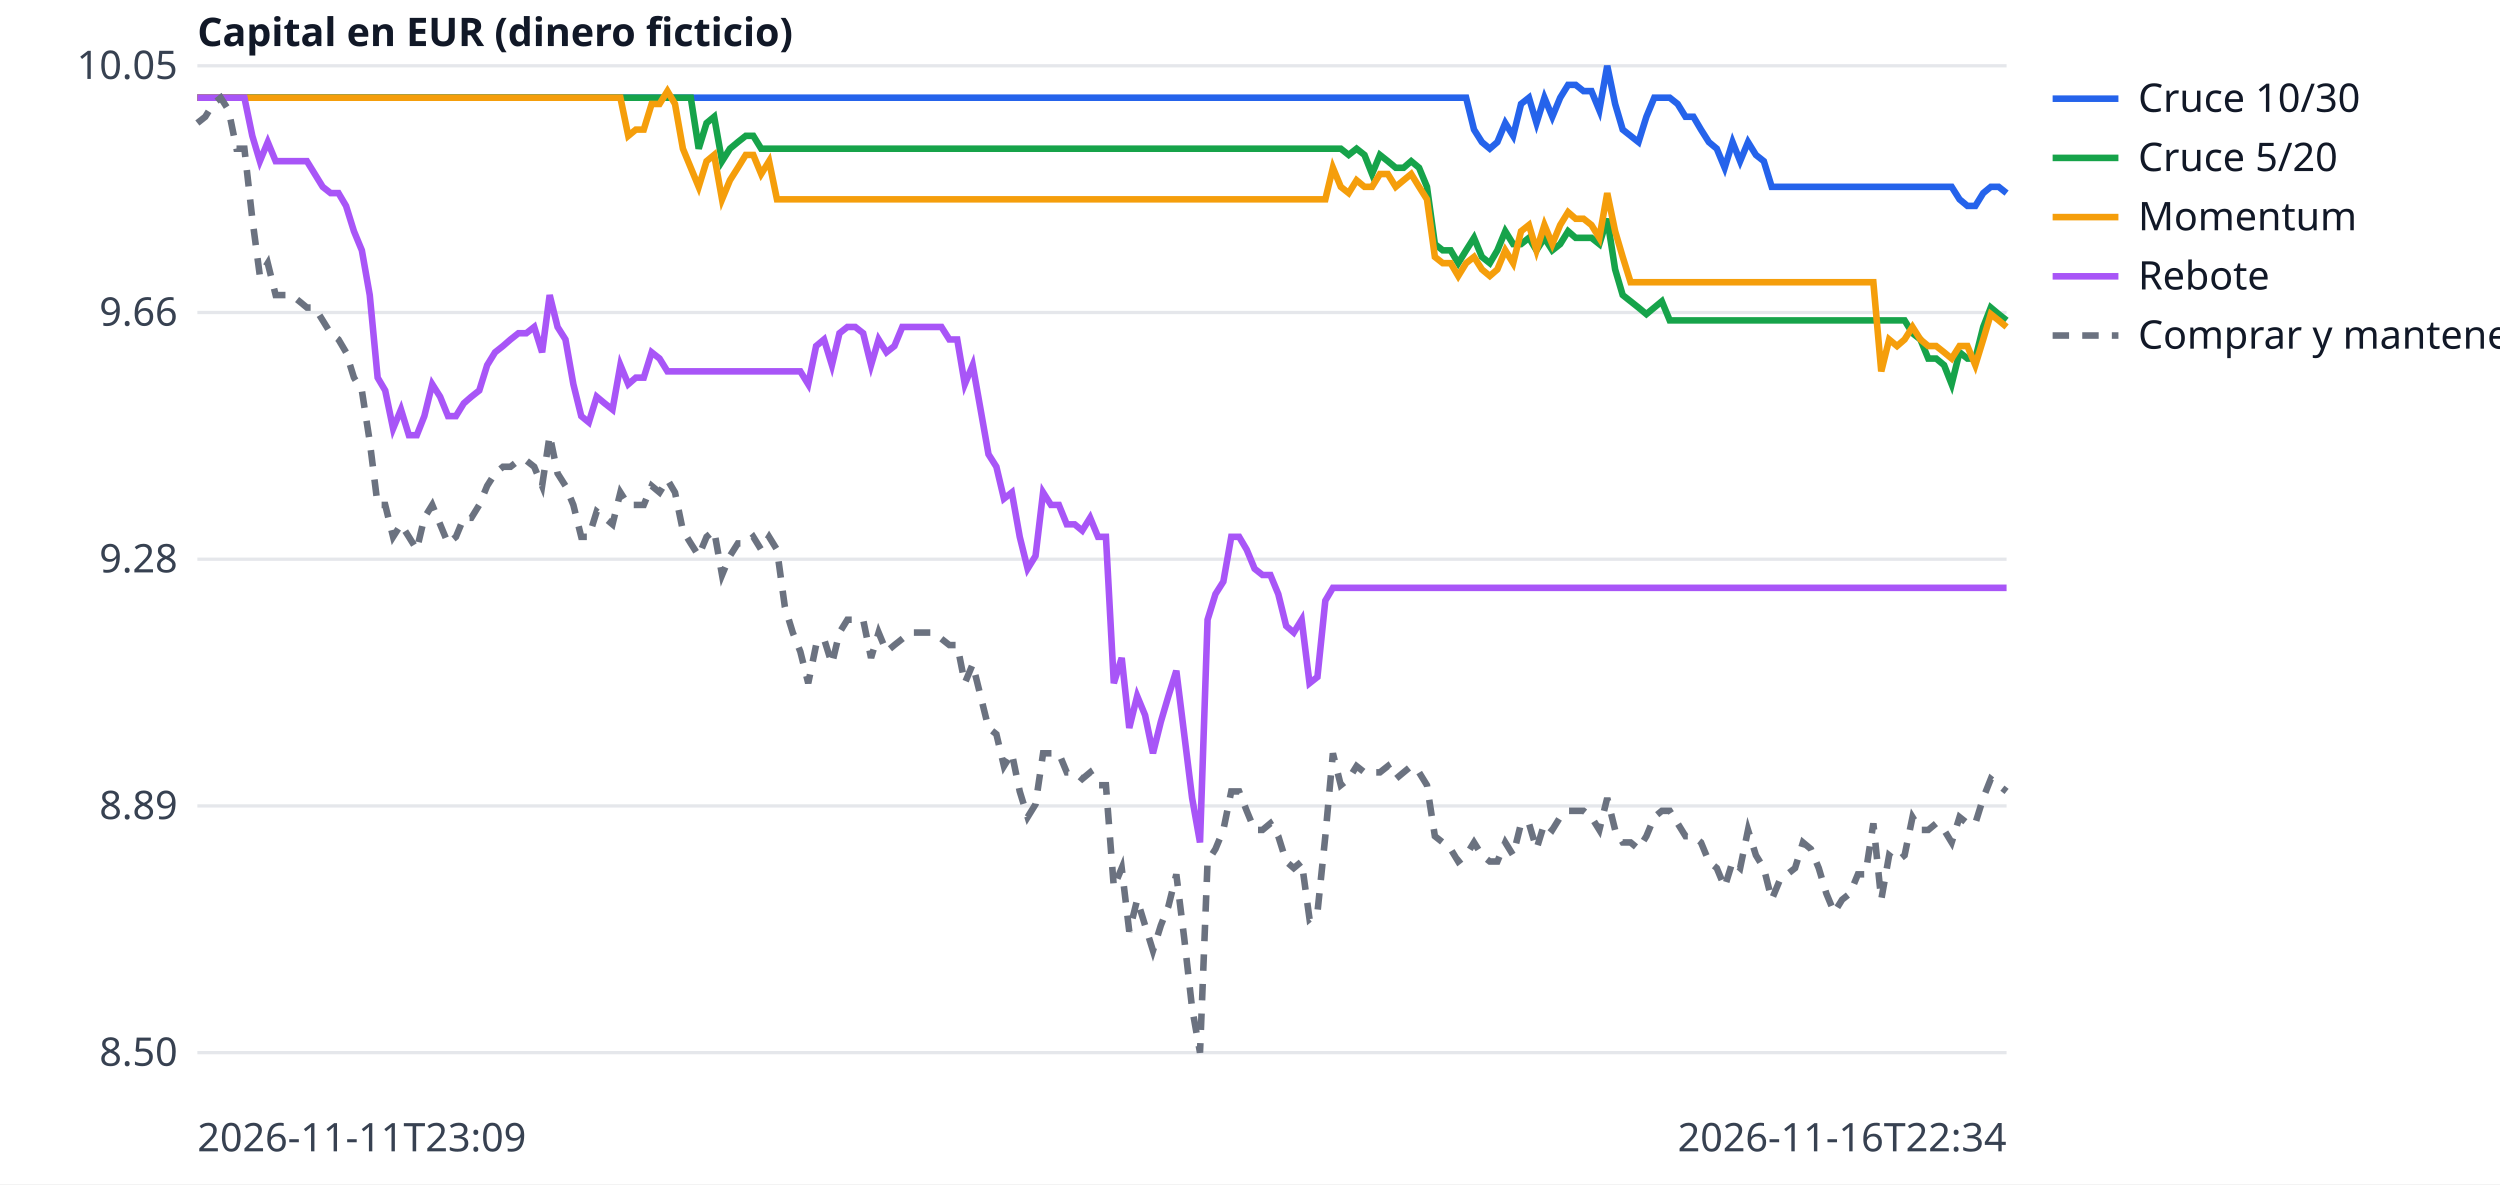
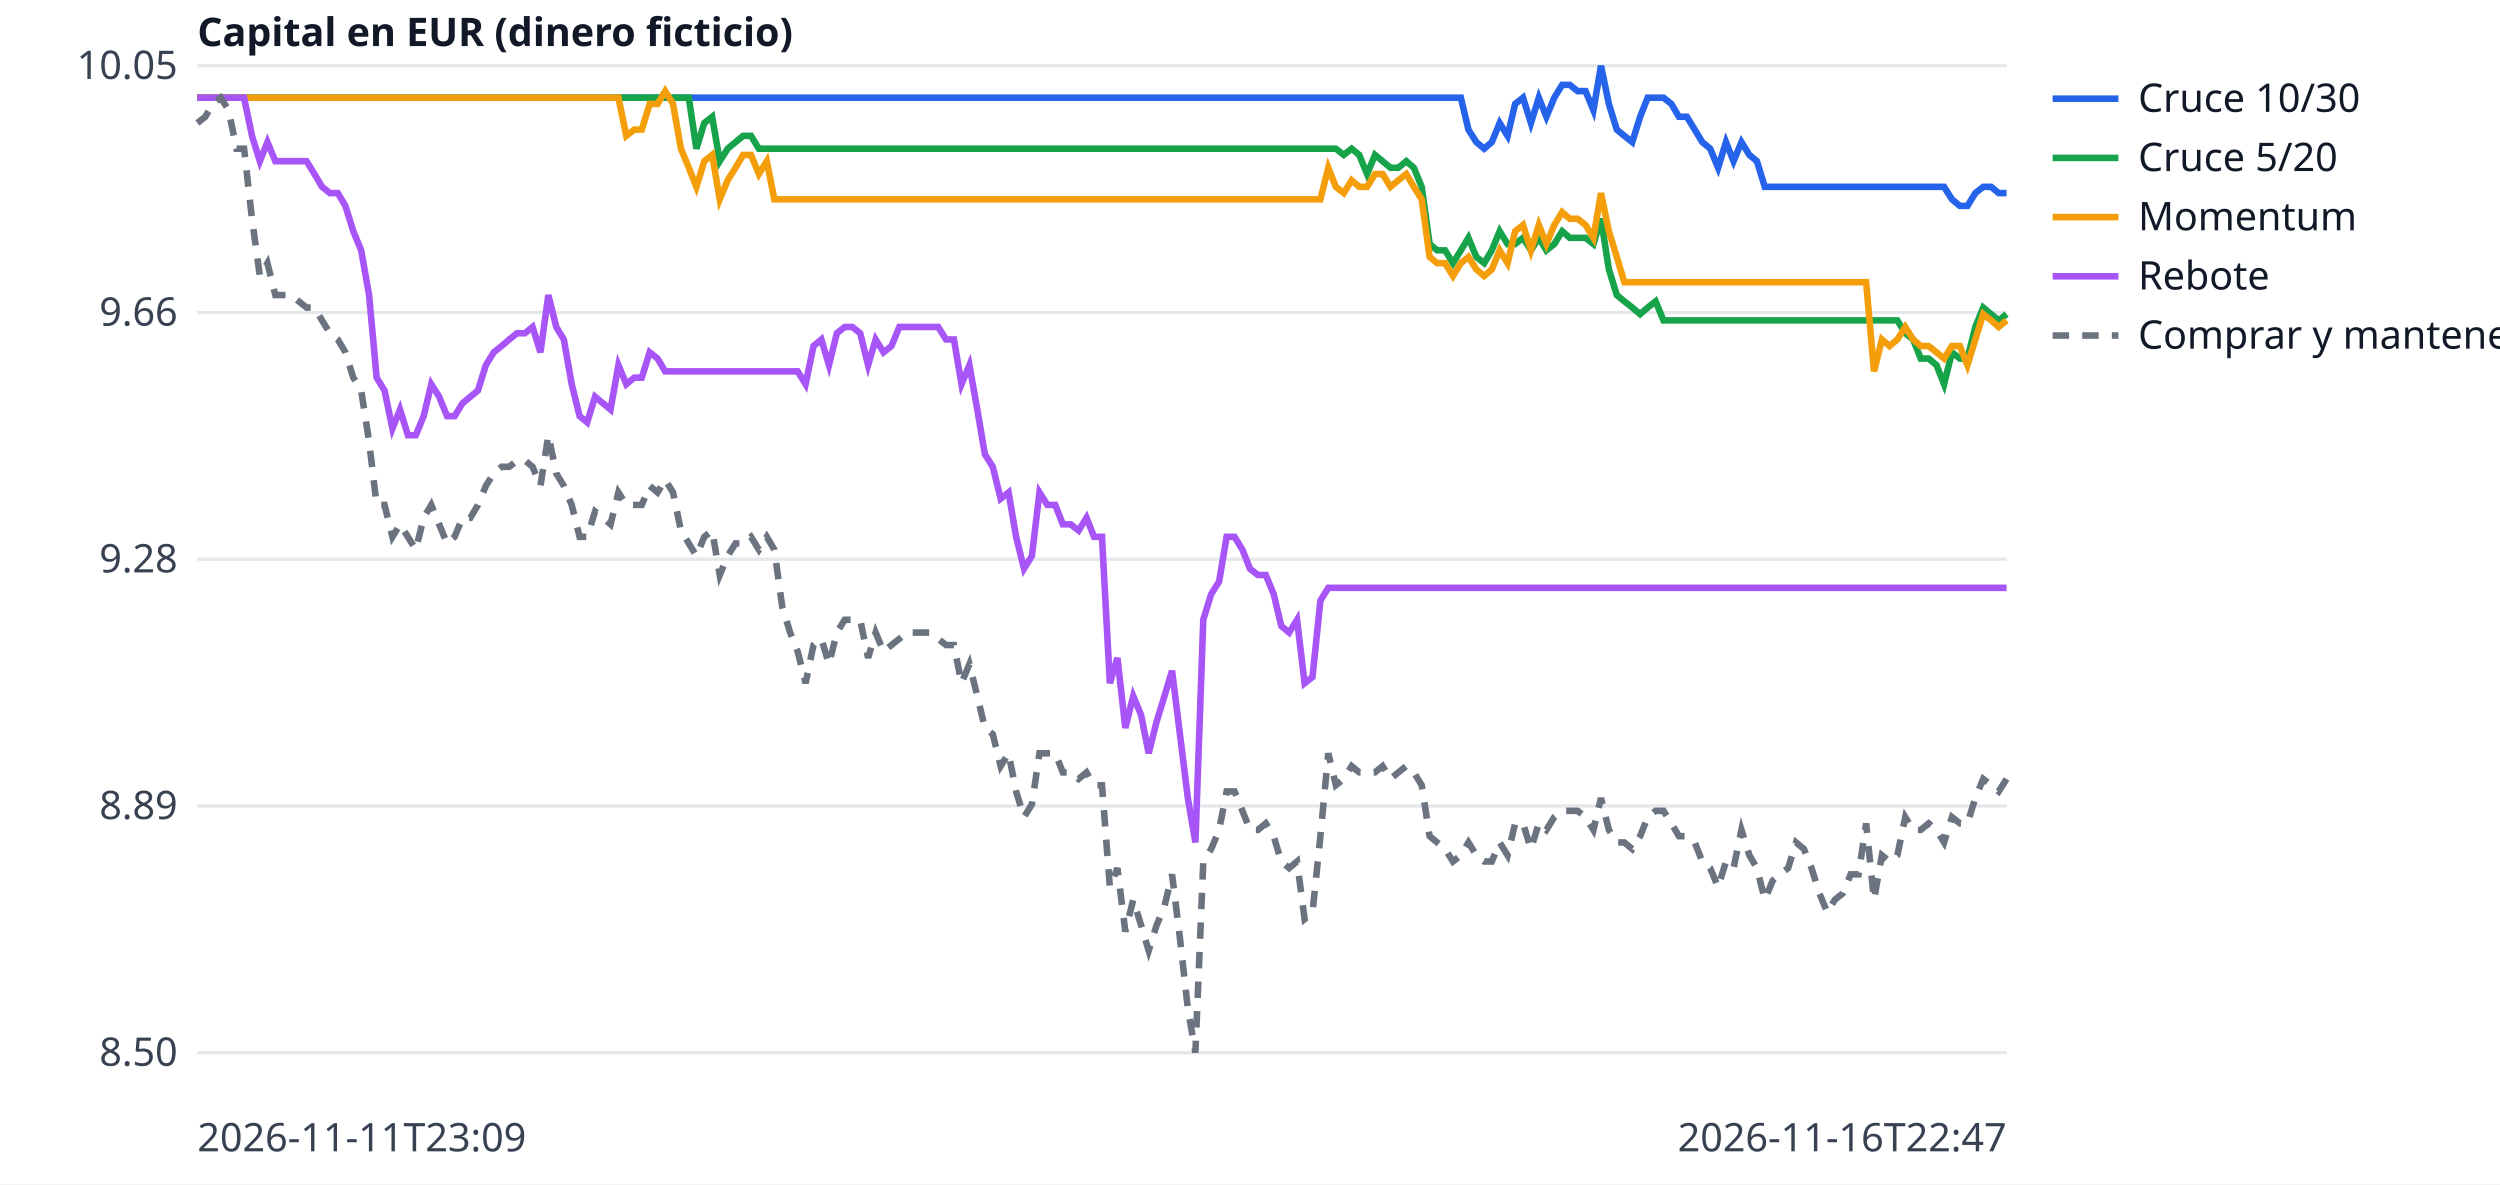
<svg xmlns="http://www.w3.org/2000/svg" width="760" height="360" viewBox="0 0 760 360" font-family="sans-serif" font-size="12">
  <rect width="760" height="360" fill="white" />
  <line x1="60" x2="610" y1="320.0" y2="320.0" stroke="#e5e7eb" />
  <text x="54" y="324.0" text-anchor="end" fill="#374151">8.50</text>
  <line x1="60" x2="610" y1="245.0" y2="245.0" stroke="#e5e7eb" />
  <text x="54" y="249.0" text-anchor="end" fill="#374151">8.89</text>
  <line x1="60" x2="610" y1="170.0" y2="170.0" stroke="#e5e7eb" />
  <text x="54" y="174.0" text-anchor="end" fill="#374151">9.28</text>
  <line x1="60" x2="610" y1="95.0" y2="95.0" stroke="#e5e7eb" />
  <text x="54" y="99.0" text-anchor="end" fill="#374151">9.66</text>
  <line x1="60" x2="610" y1="20.0" y2="20.0" stroke="#e5e7eb" />
  <text x="54" y="24.0" text-anchor="end" fill="#374151">10.05</text>
  <text x="60" y="350" fill="#374151">2026-11-11T23:09</text>
-   <text x="610" y="350" text-anchor="end" fill="#374151">2026-11-16T22:34</text>
+   <text x="610" y="350" text-anchor="end" fill="#374151">2026-11-16T22:47</text>
  <text x="60" y="14" fill="#111827" font-weight="bold">Capital en EUR (dinero ficticio)</text>
-   <polyline points="60.0,29.7 62.4,29.7 64.8,29.7 67.1,29.7 69.5,29.7 71.9,29.7 74.3,29.7 76.7,29.7 79.0,29.7 81.4,29.7 83.8,29.7 86.2,29.7 88.6,29.7 91.0,29.7 93.3,29.7 95.7,29.7 98.1,29.7 100.5,29.7 102.9,29.7 105.2,29.7 107.6,29.7 110.0,29.7 112.4,29.7 114.8,29.7 117.1,29.7 119.5,29.7 121.9,29.7 124.3,29.7 126.7,29.7 129.0,29.7 131.4,29.7 133.8,29.7 136.2,29.7 138.6,29.7 141.0,29.7 143.3,29.7 145.7,29.7 148.1,29.7 150.5,29.7 152.9,29.7 155.2,29.7 157.6,29.7 160.0,29.7 162.4,29.7 164.8,29.7 167.1,29.7 169.5,29.7 171.9,29.7 174.3,29.7 176.7,29.7 179.0,29.7 181.4,29.7 183.8,29.7 186.2,29.7 188.6,29.7 191.0,29.7 193.3,29.7 195.7,29.7 198.1,29.7 200.5,29.7 202.9,29.7 205.2,29.7 207.6,29.7 210.0,29.7 212.4,29.7 214.8,29.7 217.1,29.7 219.5,29.7 221.9,29.7 224.3,29.7 226.7,29.7 229.0,29.7 231.4,29.7 233.8,29.7 236.2,29.7 238.6,29.7 241.0,29.7 243.3,29.7 245.7,29.7 248.1,29.7 250.5,29.7 252.9,29.7 255.2,29.7 257.6,29.7 260.0,29.7 262.4,29.7 264.8,29.7 267.1,29.7 269.5,29.7 271.9,29.7 274.3,29.7 276.7,29.7 279.0,29.7 281.4,29.7 283.8,29.7 286.2,29.7 288.6,29.7 291.0,29.7 293.3,29.7 295.7,29.7 298.1,29.7 300.5,29.7 302.9,29.7 305.2,29.7 307.6,29.7 310.0,29.7 312.4,29.7 314.8,29.7 317.1,29.7 319.5,29.7 321.9,29.7 324.3,29.7 326.7,29.7 329.0,29.7 331.4,29.7 333.8,29.7 336.2,29.7 338.6,29.7 341.0,29.7 343.3,29.7 345.7,29.7 348.1,29.7 350.5,29.7 352.9,29.7 355.2,29.7 357.6,29.7 360.0,29.7 362.4,29.7 364.8,29.7 367.1,29.7 369.5,29.7 371.9,29.7 374.3,29.7 376.7,29.7 379.0,29.7 381.4,29.7 383.8,29.7 386.2,29.7 388.6,29.7 391.0,29.7 393.3,29.7 395.7,29.7 398.1,29.7 400.5,29.7 402.9,29.7 405.2,29.7 407.6,29.7 410.0,29.7 412.4,29.7 414.8,29.7 417.1,29.7 419.5,29.7 421.9,29.7 424.3,29.7 426.7,29.7 429.0,29.7 431.4,29.7 433.8,29.7 436.2,29.7 438.6,29.7 441.0,29.7 443.3,29.7 445.7,29.7 448.1,39.4 450.5,43.2 452.9,45.2 455.2,43.2 457.6,37.4 460.0,41.3 462.4,31.6 464.8,29.7 467.1,37.4 469.5,29.7 471.9,35.5 474.3,29.7 476.7,25.8 479.0,25.8 481.4,27.7 483.8,27.7 486.2,33.5 488.6,20.0 491.0,31.6 493.3,39.4 495.7,41.3 498.1,43.2 500.5,35.5 502.9,29.7 505.2,29.7 507.6,29.7 510.0,31.6 512.4,35.5 514.8,35.5 517.1,39.4 519.5,43.2 521.9,45.2 524.3,51.0 526.7,43.2 529.0,49.0 531.4,43.2 533.8,47.1 536.2,49.0 538.6,56.8 541.0,56.8 543.3,56.8 545.7,56.8 548.1,56.8 550.5,56.8 552.9,56.8 555.2,56.8 557.6,56.8 560.0,56.8 562.4,56.8 564.8,56.8 567.1,56.8 569.5,56.8 571.9,56.8 574.3,56.8 576.7,56.8 579.0,56.8 581.4,56.8 583.8,56.8 586.2,56.8 588.6,56.8 591.0,56.8 593.3,56.8 595.7,60.6 598.1,62.6 600.5,62.6 602.9,58.7 605.2,56.8 607.6,56.8 610.0,58.7" fill="none" stroke="#2563eb" stroke-width="2" />
+   <polyline points="60.0,29.7 62.4,29.7 64.7,29.7 67.1,29.7 69.5,29.7 71.9,29.7 74.2,29.7 76.6,29.7 79.0,29.7 81.3,29.7 83.7,29.7 86.1,29.7 88.4,29.7 90.8,29.7 93.2,29.7 95.6,29.7 97.9,29.7 100.3,29.7 102.7,29.7 105.0,29.7 107.4,29.7 109.8,29.7 112.2,29.7 114.5,29.7 116.9,29.7 119.3,29.7 121.6,29.7 124.0,29.7 126.4,29.7 128.8,29.7 131.1,29.7 133.5,29.7 135.9,29.7 138.2,29.7 140.6,29.7 143.0,29.7 145.3,29.7 147.7,29.7 150.1,29.7 152.5,29.7 154.8,29.7 157.2,29.7 159.6,29.7 161.9,29.7 164.3,29.7 166.7,29.7 169.1,29.7 171.4,29.7 173.8,29.7 176.2,29.7 178.5,29.7 180.9,29.7 183.3,29.7 185.6,29.7 188.0,29.7 190.4,29.7 192.8,29.7 195.1,29.7 197.5,29.7 199.9,29.7 202.2,29.7 204.6,29.7 207.0,29.7 209.4,29.7 211.7,29.7 214.1,29.7 216.5,29.7 218.8,29.7 221.2,29.7 223.6,29.7 225.9,29.7 228.3,29.7 230.7,29.7 233.1,29.7 235.4,29.7 237.8,29.7 240.2,29.7 242.5,29.7 244.9,29.7 247.3,29.7 249.7,29.7 252.0,29.7 254.4,29.7 256.8,29.7 259.1,29.7 261.5,29.7 263.9,29.7 266.2,29.7 268.6,29.7 271.0,29.7 273.4,29.7 275.7,29.7 278.1,29.7 280.5,29.7 282.8,29.7 285.2,29.7 287.6,29.7 290.0,29.7 292.3,29.7 294.7,29.7 297.1,29.7 299.4,29.7 301.8,29.7 304.2,29.7 306.6,29.7 308.9,29.7 311.3,29.7 313.7,29.7 316.0,29.7 318.4,29.7 320.8,29.7 323.1,29.7 325.5,29.7 327.9,29.7 330.3,29.7 332.6,29.7 335.0,29.7 337.4,29.7 339.7,29.7 342.1,29.7 344.5,29.7 346.9,29.7 349.2,29.7 351.6,29.7 354.0,29.7 356.3,29.7 358.7,29.7 361.1,29.7 363.4,29.7 365.8,29.7 368.2,29.7 370.6,29.7 372.9,29.7 375.3,29.7 377.7,29.7 380.0,29.7 382.4,29.7 384.8,29.7 387.2,29.7 389.5,29.7 391.9,29.7 394.3,29.7 396.6,29.7 399.0,29.7 401.4,29.7 403.8,29.7 406.1,29.7 408.5,29.7 410.9,29.7 413.2,29.7 415.6,29.7 418.0,29.7 420.3,29.7 422.7,29.7 425.1,29.7 427.5,29.7 429.8,29.7 432.2,29.7 434.6,29.7 436.9,29.7 439.3,29.7 441.7,29.7 444.1,29.7 446.4,39.4 448.8,43.2 451.2,45.2 453.5,43.2 455.9,37.4 458.3,41.3 460.6,31.6 463.0,29.7 465.4,37.4 467.8,29.7 470.1,35.5 472.5,29.7 474.9,25.8 477.2,25.8 479.6,27.7 482.0,27.7 484.4,33.5 486.7,20.0 489.1,31.6 491.5,39.4 493.8,41.3 496.2,43.2 498.6,35.5 500.9,29.7 503.3,29.7 505.7,29.7 508.1,31.6 510.4,35.5 512.8,35.5 515.2,39.4 517.5,43.2 519.9,45.2 522.3,51.0 524.7,43.2 527.0,49.0 529.4,43.2 531.8,47.1 534.1,49.0 536.5,56.8 538.9,56.8 541.2,56.8 543.6,56.8 546.0,56.8 548.4,56.8 550.7,56.8 553.1,56.8 555.5,56.8 557.8,56.8 560.2,56.8 562.6,56.8 565.0,56.8 567.3,56.8 569.7,56.8 572.1,56.8 574.4,56.8 576.8,56.8 579.2,56.8 581.6,56.8 583.9,56.8 586.3,56.8 588.7,56.8 591.0,56.8 593.4,60.6 595.8,62.6 598.1,62.6 600.5,58.7 602.9,56.8 605.3,56.8 607.6,58.7 610.0,58.7" fill="none" stroke="#2563eb" stroke-width="2" />
  <line x1="624" x2="644" y1="30" y2="30" stroke="#2563eb" stroke-width="2" />
  <text x="650" y="34" fill="#111827">Cruce 10/30</text>
-   <polyline points="60.0,29.7 62.4,29.7 64.8,29.7 67.1,29.7 69.5,29.7 71.9,29.7 74.3,29.7 76.7,29.7 79.0,29.7 81.4,29.7 83.8,29.7 86.2,29.7 88.6,29.7 91.0,29.7 93.3,29.7 95.7,29.7 98.1,29.7 100.5,29.7 102.9,29.7 105.2,29.7 107.6,29.7 110.0,29.7 112.4,29.7 114.8,29.7 117.1,29.7 119.5,29.7 121.9,29.7 124.3,29.7 126.7,29.7 129.0,29.7 131.4,29.7 133.8,29.7 136.2,29.7 138.6,29.7 141.0,29.7 143.3,29.7 145.7,29.7 148.1,29.7 150.5,29.7 152.9,29.7 155.2,29.7 157.6,29.7 160.0,29.7 162.4,29.7 164.8,29.7 167.1,29.7 169.5,29.7 171.9,29.7 174.3,29.7 176.7,29.7 179.0,29.7 181.4,29.7 183.8,29.7 186.2,29.7 188.6,29.7 191.0,29.7 193.3,29.7 195.7,29.7 198.1,29.7 200.5,29.7 202.9,29.7 205.2,29.7 207.6,29.7 210.0,29.7 212.4,45.2 214.8,37.4 217.1,35.5 219.5,49.0 221.9,45.2 224.3,43.2 226.7,41.3 229.0,41.3 231.4,45.2 233.8,45.2 236.2,45.2 238.6,45.2 241.0,45.2 243.3,45.2 245.7,45.2 248.1,45.2 250.5,45.2 252.9,45.2 255.2,45.2 257.6,45.2 260.0,45.2 262.4,45.2 264.8,45.2 267.1,45.2 269.5,45.2 271.9,45.2 274.3,45.2 276.7,45.2 279.0,45.2 281.4,45.2 283.8,45.2 286.2,45.2 288.6,45.2 291.0,45.2 293.3,45.2 295.7,45.2 298.1,45.2 300.5,45.2 302.9,45.2 305.2,45.2 307.6,45.2 310.0,45.2 312.4,45.2 314.8,45.2 317.1,45.2 319.5,45.2 321.9,45.2 324.3,45.2 326.7,45.2 329.0,45.2 331.4,45.2 333.8,45.2 336.2,45.2 338.6,45.2 341.0,45.2 343.3,45.2 345.7,45.2 348.1,45.2 350.5,45.2 352.9,45.2 355.2,45.2 357.6,45.2 360.0,45.2 362.4,45.2 364.8,45.2 367.1,45.2 369.5,45.2 371.9,45.2 374.3,45.2 376.7,45.2 379.0,45.2 381.4,45.2 383.8,45.2 386.2,45.2 388.6,45.2 391.0,45.2 393.3,45.2 395.7,45.2 398.1,45.2 400.5,45.2 402.9,45.2 405.2,45.2 407.6,45.2 410.0,47.1 412.4,45.2 414.8,47.1 417.1,52.9 419.5,47.1 421.9,49.0 424.3,51.0 426.7,51.0 429.0,49.0 431.4,51.0 433.8,56.8 436.2,74.2 438.6,76.1 441.0,76.1 443.3,80.0 445.7,76.1 448.1,72.3 450.5,78.1 452.9,80.0 455.2,76.1 457.6,70.3 460.0,74.2 462.4,74.2 464.8,72.3 467.1,76.1 469.5,72.3 471.9,76.1 474.3,74.2 476.7,70.3 479.0,72.3 481.4,72.3 483.8,72.3 486.2,74.2 488.6,66.5 491.0,81.9 493.3,89.7 495.7,91.6 498.1,93.5 500.5,95.5 502.9,93.5 505.2,91.6 507.6,97.4 510.0,97.4 512.4,97.4 514.8,97.4 517.1,97.4 519.5,97.4 521.9,97.4 524.3,97.4 526.7,97.4 529.0,97.4 531.4,97.4 533.8,97.4 536.2,97.4 538.6,97.4 541.0,97.4 543.3,97.4 545.7,97.4 548.1,97.4 550.5,97.4 552.9,97.4 555.2,97.4 557.6,97.4 560.0,97.4 562.4,97.4 564.8,97.4 567.1,97.4 569.5,97.4 571.9,97.4 574.3,97.4 576.7,97.4 579.0,97.4 581.4,101.3 583.8,103.2 586.2,109.0 588.6,109.0 591.0,111.0 593.3,116.8 595.7,107.1 598.1,109.0 600.5,109.0 602.9,99.4 605.2,93.5 607.6,95.5 610.0,97.4" fill="none" stroke="#16a34a" stroke-width="2" />
+   <polyline points="60.0,29.7 62.4,29.7 64.7,29.7 67.1,29.7 69.5,29.7 71.9,29.7 74.2,29.7 76.6,29.7 79.0,29.7 81.3,29.7 83.7,29.7 86.1,29.7 88.4,29.7 90.8,29.7 93.2,29.7 95.6,29.7 97.9,29.7 100.3,29.7 102.7,29.7 105.0,29.7 107.4,29.7 109.8,29.7 112.2,29.7 114.5,29.7 116.9,29.7 119.3,29.7 121.6,29.7 124.0,29.7 126.4,29.7 128.8,29.7 131.1,29.7 133.5,29.7 135.9,29.7 138.2,29.7 140.6,29.7 143.0,29.7 145.3,29.7 147.7,29.7 150.1,29.7 152.5,29.7 154.8,29.7 157.2,29.7 159.6,29.7 161.9,29.7 164.3,29.7 166.7,29.7 169.1,29.7 171.4,29.7 173.8,29.7 176.2,29.7 178.5,29.7 180.9,29.7 183.3,29.7 185.6,29.7 188.0,29.7 190.4,29.7 192.8,29.7 195.1,29.7 197.5,29.7 199.9,29.7 202.2,29.7 204.6,29.7 207.0,29.7 209.4,29.7 211.7,45.2 214.1,37.4 216.5,35.5 218.8,49.0 221.2,45.2 223.6,43.2 225.9,41.3 228.3,41.3 230.7,45.2 233.1,45.2 235.4,45.2 237.8,45.2 240.2,45.2 242.5,45.2 244.9,45.2 247.3,45.2 249.7,45.2 252.0,45.2 254.4,45.2 256.8,45.2 259.1,45.2 261.5,45.2 263.9,45.2 266.2,45.2 268.6,45.2 271.0,45.2 273.4,45.2 275.7,45.2 278.1,45.2 280.5,45.2 282.8,45.2 285.2,45.2 287.6,45.2 290.0,45.2 292.3,45.2 294.7,45.2 297.1,45.2 299.4,45.2 301.8,45.2 304.2,45.2 306.6,45.2 308.9,45.2 311.3,45.2 313.7,45.2 316.0,45.2 318.4,45.2 320.8,45.2 323.1,45.2 325.5,45.2 327.9,45.2 330.3,45.2 332.6,45.2 335.0,45.2 337.4,45.2 339.7,45.2 342.1,45.2 344.5,45.2 346.9,45.2 349.2,45.2 351.6,45.2 354.0,45.2 356.3,45.2 358.7,45.2 361.1,45.2 363.4,45.2 365.8,45.2 368.2,45.2 370.6,45.2 372.9,45.2 375.3,45.2 377.7,45.2 380.0,45.2 382.4,45.2 384.8,45.2 387.2,45.2 389.5,45.2 391.9,45.2 394.3,45.2 396.6,45.2 399.0,45.2 401.4,45.2 403.8,45.2 406.1,45.2 408.5,47.1 410.9,45.2 413.2,47.1 415.6,52.9 418.0,47.1 420.3,49.0 422.7,51.0 425.1,51.0 427.5,49.0 429.8,51.0 432.2,56.8 434.6,74.2 436.9,76.1 439.3,76.1 441.7,80.0 444.1,76.1 446.4,72.3 448.8,78.1 451.2,80.0 453.5,76.1 455.9,70.3 458.3,74.2 460.6,74.2 463.0,72.3 465.4,76.1 467.8,72.3 470.1,76.1 472.5,74.2 474.9,70.3 477.2,72.3 479.6,72.3 482.0,72.3 484.4,74.2 486.7,66.5 489.1,81.9 491.5,89.7 493.8,91.6 496.2,93.5 498.6,95.5 500.9,93.5 503.3,91.6 505.7,97.4 508.1,97.4 510.4,97.4 512.8,97.4 515.2,97.4 517.5,97.4 519.9,97.4 522.3,97.4 524.7,97.4 527.0,97.4 529.4,97.4 531.8,97.4 534.1,97.4 536.5,97.4 538.9,97.4 541.2,97.4 543.6,97.4 546.0,97.4 548.4,97.4 550.7,97.4 553.1,97.4 555.5,97.4 557.8,97.4 560.2,97.4 562.6,97.4 565.0,97.4 567.3,97.4 569.7,97.4 572.1,97.4 574.4,97.4 576.8,97.4 579.2,101.3 581.6,103.2 583.9,109.0 586.3,109.0 588.7,111.0 591.0,116.8 593.4,107.1 595.8,109.0 598.1,109.0 600.5,99.4 602.9,93.5 605.3,95.5 607.6,97.4 610.0,95.5" fill="none" stroke="#16a34a" stroke-width="2" />
  <line x1="624" x2="644" y1="48" y2="48" stroke="#16a34a" stroke-width="2" />
  <text x="650" y="52" fill="#111827">Cruce 5/20</text>
-   <polyline points="60.0,29.7 62.4,29.7 64.8,29.7 67.1,29.7 69.5,29.7 71.9,29.7 74.3,29.7 76.7,29.7 79.0,29.7 81.4,29.7 83.8,29.7 86.2,29.7 88.6,29.7 91.0,29.7 93.3,29.7 95.7,29.7 98.1,29.7 100.5,29.7 102.9,29.7 105.2,29.7 107.6,29.7 110.0,29.7 112.4,29.7 114.8,29.7 117.1,29.7 119.5,29.7 121.9,29.7 124.3,29.7 126.7,29.7 129.0,29.7 131.4,29.7 133.8,29.7 136.2,29.7 138.6,29.7 141.0,29.7 143.3,29.7 145.7,29.7 148.1,29.7 150.5,29.7 152.9,29.7 155.2,29.7 157.6,29.7 160.0,29.7 162.4,29.7 164.8,29.7 167.1,29.7 169.5,29.7 171.9,29.7 174.3,29.7 176.7,29.7 179.0,29.7 181.4,29.7 183.8,29.7 186.2,29.7 188.6,29.7 191.0,41.3 193.3,39.4 195.7,39.4 198.1,31.6 200.5,31.6 202.9,27.7 205.2,31.6 207.6,45.2 210.0,51.0 212.4,56.8 214.8,49.0 217.1,47.1 219.5,60.6 221.9,54.8 224.3,51.0 226.7,47.1 229.0,47.1 231.4,52.9 233.8,49.0 236.2,60.6 238.6,60.6 241.0,60.6 243.3,60.6 245.7,60.6 248.1,60.6 250.5,60.6 252.9,60.6 255.2,60.6 257.6,60.6 260.0,60.6 262.4,60.6 264.8,60.6 267.1,60.6 269.5,60.6 271.9,60.6 274.3,60.6 276.7,60.6 279.0,60.6 281.4,60.6 283.8,60.6 286.2,60.6 288.6,60.6 291.0,60.6 293.3,60.6 295.7,60.6 298.1,60.6 300.5,60.6 302.9,60.6 305.2,60.6 307.6,60.6 310.0,60.6 312.4,60.6 314.8,60.6 317.1,60.6 319.5,60.6 321.9,60.6 324.3,60.6 326.7,60.6 329.0,60.6 331.4,60.6 333.8,60.6 336.2,60.6 338.6,60.6 341.0,60.6 343.3,60.6 345.7,60.6 348.1,60.6 350.5,60.6 352.9,60.6 355.2,60.6 357.6,60.6 360.0,60.6 362.4,60.6 364.8,60.6 367.1,60.6 369.5,60.6 371.9,60.6 374.3,60.6 376.7,60.6 379.0,60.6 381.4,60.6 383.8,60.6 386.2,60.6 388.6,60.6 391.0,60.6 393.3,60.6 395.7,60.6 398.1,60.6 400.5,60.6 402.9,60.6 405.2,51.0 407.6,56.8 410.0,58.7 412.4,54.8 414.8,56.8 417.1,56.8 419.5,52.9 421.9,52.9 424.3,56.8 426.7,54.8 429.0,52.9 431.4,56.8 433.8,60.6 436.2,78.1 438.6,80.0 441.0,80.0 443.3,83.9 445.7,80.0 448.1,78.1 450.5,81.9 452.9,83.9 455.2,81.9 457.6,76.1 460.0,80.0 462.4,70.3 464.8,68.4 467.1,76.1 469.5,68.4 471.9,74.2 474.3,68.4 476.7,64.5 479.0,66.5 481.4,66.5 483.8,68.4 486.2,72.3 488.6,58.7 491.0,70.3 493.3,78.1 495.7,85.8 498.1,85.8 500.5,85.8 502.9,85.8 505.2,85.8 507.6,85.8 510.0,85.8 512.4,85.8 514.8,85.8 517.1,85.8 519.5,85.8 521.9,85.8 524.3,85.8 526.7,85.8 529.0,85.8 531.4,85.8 533.8,85.8 536.2,85.8 538.6,85.8 541.0,85.8 543.3,85.8 545.7,85.8 548.1,85.8 550.5,85.8 552.9,85.8 555.2,85.8 557.6,85.8 560.0,85.8 562.4,85.8 564.8,85.8 567.1,85.8 569.5,85.8 571.9,112.9 574.3,103.2 576.7,105.2 579.0,103.2 581.4,99.4 583.8,103.2 586.2,105.2 588.6,105.2 591.0,107.1 593.3,109.0 595.7,105.2 598.1,105.2 600.5,111.0 602.9,103.2 605.2,95.5 607.6,97.4 610.0,99.4" fill="none" stroke="#f59e0b" stroke-width="2" />
+   <polyline points="60.0,29.7 62.4,29.7 64.7,29.7 67.1,29.7 69.5,29.7 71.9,29.7 74.2,29.7 76.6,29.7 79.0,29.7 81.3,29.7 83.7,29.7 86.1,29.7 88.4,29.7 90.8,29.7 93.2,29.7 95.6,29.7 97.9,29.7 100.3,29.7 102.7,29.7 105.0,29.7 107.4,29.7 109.8,29.7 112.2,29.7 114.5,29.7 116.9,29.7 119.3,29.7 121.6,29.7 124.0,29.7 126.4,29.7 128.8,29.7 131.1,29.7 133.5,29.7 135.9,29.7 138.2,29.7 140.6,29.7 143.0,29.7 145.3,29.7 147.7,29.7 150.1,29.7 152.5,29.7 154.8,29.7 157.2,29.7 159.6,29.7 161.9,29.7 164.3,29.7 166.7,29.7 169.1,29.7 171.4,29.7 173.8,29.7 176.2,29.7 178.5,29.7 180.9,29.7 183.3,29.7 185.6,29.7 188.0,29.7 190.4,41.3 192.8,39.4 195.1,39.4 197.5,31.6 199.9,31.6 202.2,27.7 204.6,31.6 207.0,45.2 209.4,51.0 211.7,56.8 214.1,49.0 216.5,47.1 218.8,60.6 221.2,54.8 223.6,51.0 225.9,47.1 228.3,47.1 230.7,52.9 233.1,49.0 235.4,60.6 237.8,60.6 240.2,60.6 242.5,60.6 244.9,60.6 247.3,60.6 249.7,60.6 252.0,60.6 254.4,60.6 256.8,60.6 259.1,60.6 261.5,60.6 263.9,60.6 266.2,60.6 268.6,60.6 271.0,60.6 273.4,60.6 275.7,60.6 278.1,60.6 280.5,60.6 282.8,60.6 285.2,60.6 287.6,60.6 290.0,60.6 292.3,60.6 294.7,60.6 297.1,60.6 299.4,60.6 301.8,60.6 304.2,60.6 306.6,60.6 308.9,60.6 311.3,60.6 313.7,60.6 316.0,60.6 318.4,60.6 320.8,60.6 323.1,60.6 325.5,60.6 327.9,60.6 330.3,60.6 332.6,60.6 335.0,60.6 337.4,60.6 339.7,60.6 342.1,60.6 344.5,60.6 346.9,60.6 349.2,60.6 351.6,60.6 354.0,60.6 356.3,60.6 358.7,60.6 361.1,60.6 363.4,60.6 365.8,60.6 368.2,60.6 370.6,60.6 372.9,60.6 375.3,60.6 377.7,60.6 380.0,60.6 382.4,60.6 384.8,60.6 387.2,60.6 389.5,60.6 391.9,60.6 394.3,60.6 396.6,60.6 399.0,60.6 401.4,60.6 403.8,51.0 406.1,56.8 408.5,58.7 410.9,54.8 413.2,56.8 415.6,56.8 418.0,52.9 420.3,52.9 422.7,56.8 425.1,54.8 427.5,52.9 429.8,56.8 432.2,60.6 434.6,78.1 436.9,80.0 439.3,80.0 441.7,83.9 444.1,80.0 446.4,78.1 448.8,81.9 451.2,83.9 453.5,81.9 455.9,76.1 458.3,80.0 460.6,70.3 463.0,68.4 465.4,76.1 467.8,68.4 470.1,74.2 472.5,68.4 474.9,64.5 477.2,66.5 479.6,66.5 482.0,68.4 484.4,72.3 486.7,58.7 489.1,70.3 491.5,78.1 493.8,85.8 496.2,85.8 498.6,85.8 500.9,85.8 503.3,85.8 505.7,85.8 508.1,85.8 510.4,85.8 512.8,85.8 515.2,85.8 517.5,85.8 519.9,85.8 522.3,85.8 524.7,85.8 527.0,85.8 529.4,85.8 531.8,85.8 534.1,85.8 536.5,85.8 538.9,85.8 541.2,85.8 543.6,85.8 546.0,85.8 548.4,85.8 550.7,85.8 553.1,85.8 555.5,85.8 557.8,85.8 560.2,85.8 562.6,85.8 565.0,85.8 567.3,85.8 569.7,112.9 572.1,103.2 574.4,105.2 576.8,103.2 579.2,99.4 581.6,103.2 583.9,105.2 586.3,105.2 588.7,107.1 591.0,109.0 593.4,105.2 595.8,105.2 598.1,111.0 600.5,103.2 602.9,95.5 605.3,97.4 607.6,99.4 610.0,97.4" fill="none" stroke="#f59e0b" stroke-width="2" />
  <line x1="624" x2="644" y1="66" y2="66" stroke="#f59e0b" stroke-width="2" />
  <text x="650" y="70" fill="#111827">Momentum</text>
-   <polyline points="60.0,29.7 62.4,29.7 64.8,29.7 67.1,29.7 69.5,29.7 71.9,29.7 74.3,29.7 76.7,41.3 79.0,49.0 81.4,43.2 83.8,49.0 86.2,49.0 88.6,49.0 91.0,49.0 93.3,49.0 95.7,52.9 98.1,56.8 100.5,58.7 102.9,58.7 105.2,62.6 107.6,70.3 110.0,76.1 112.4,89.7 114.8,114.8 117.1,118.7 119.5,130.3 121.9,124.5 124.3,132.3 126.7,132.3 129.0,126.5 131.4,116.8 133.8,120.6 136.2,126.5 138.6,126.5 141.0,122.6 143.3,120.6 145.7,118.7 148.1,111.0 150.5,107.1 152.9,105.2 155.2,103.2 157.6,101.3 160.0,101.3 162.4,99.4 164.8,107.1 167.1,89.7 169.5,99.4 171.9,103.2 174.3,116.8 176.7,126.5 179.0,128.4 181.4,120.6 183.8,122.6 186.2,124.5 188.6,111.0 191.0,116.8 193.3,114.8 195.7,114.8 198.1,107.1 200.5,109.0 202.9,112.9 205.2,112.9 207.6,112.9 210.0,112.9 212.4,112.9 214.8,112.9 217.1,112.9 219.5,112.9 221.9,112.9 224.3,112.9 226.7,112.9 229.0,112.9 231.4,112.9 233.8,112.9 236.2,112.9 238.6,112.9 241.0,112.9 243.3,112.9 245.7,116.8 248.1,105.2 250.5,103.2 252.9,111.0 255.2,101.3 257.6,99.4 260.0,99.4 262.4,101.3 264.8,111.0 267.1,103.2 269.5,107.1 271.9,105.2 274.3,99.4 276.7,99.4 279.0,99.4 281.4,99.4 283.8,99.4 286.2,99.4 288.6,103.2 291.0,103.2 293.3,116.8 295.7,111.0 298.1,124.5 300.5,138.1 302.9,141.9 305.2,151.6 307.6,149.7 310.0,163.2 312.4,172.9 314.8,169.0 317.1,149.7 319.5,153.5 321.9,153.5 324.3,159.4 326.7,159.4 329.0,161.3 331.4,157.4 333.8,163.2 336.2,163.2 338.6,207.7 341.0,200.0 343.3,221.3 345.7,211.6 348.1,217.4 350.5,229.0 352.9,219.4 355.2,211.6 357.6,203.9 360.0,223.2 362.4,242.6 364.8,256.1 367.1,188.4 369.5,180.6 371.9,176.8 374.3,163.2 376.7,163.2 379.0,167.1 381.4,172.9 383.8,174.8 386.2,174.8 388.6,180.6 391.0,190.3 393.3,192.3 395.7,188.4 398.1,207.7 400.5,205.8 402.9,182.6 405.2,178.7 407.6,178.7 410.0,178.7 412.4,178.7 414.8,178.7 417.1,178.7 419.5,178.7 421.9,178.7 424.3,178.7 426.7,178.7 429.0,178.7 431.4,178.7 433.8,178.7 436.2,178.7 438.6,178.7 441.0,178.7 443.3,178.7 445.7,178.7 448.1,178.7 450.5,178.7 452.9,178.7 455.2,178.7 457.6,178.7 460.0,178.7 462.4,178.7 464.8,178.7 467.1,178.7 469.5,178.7 471.9,178.7 474.3,178.7 476.7,178.7 479.0,178.7 481.4,178.7 483.8,178.7 486.2,178.7 488.6,178.7 491.0,178.7 493.3,178.7 495.7,178.7 498.1,178.7 500.5,178.7 502.9,178.7 505.2,178.7 507.6,178.7 510.0,178.7 512.4,178.7 514.8,178.7 517.1,178.7 519.5,178.7 521.9,178.7 524.3,178.7 526.7,178.7 529.0,178.7 531.4,178.7 533.8,178.7 536.2,178.7 538.6,178.7 541.0,178.7 543.3,178.7 545.7,178.7 548.1,178.7 550.5,178.7 552.9,178.7 555.2,178.7 557.6,178.7 560.0,178.7 562.4,178.7 564.8,178.7 567.1,178.7 569.5,178.7 571.9,178.7 574.3,178.7 576.7,178.7 579.0,178.7 581.4,178.7 583.8,178.7 586.2,178.7 588.6,178.7 591.0,178.7 593.3,178.7 595.7,178.7 598.1,178.7 600.5,178.7 602.9,178.7 605.2,178.7 607.6,178.7 610.0,178.7" fill="none" stroke="#a855f7" stroke-width="2" />
+   <polyline points="60.0,29.7 62.4,29.7 64.7,29.7 67.1,29.7 69.5,29.7 71.9,29.7 74.2,29.7 76.6,41.3 79.0,49.0 81.3,43.2 83.7,49.0 86.1,49.0 88.4,49.0 90.8,49.0 93.2,49.0 95.6,52.9 97.9,56.8 100.3,58.7 102.7,58.7 105.0,62.6 107.4,70.3 109.8,76.1 112.2,89.7 114.5,114.8 116.9,118.7 119.3,130.3 121.6,124.5 124.0,132.3 126.4,132.3 128.8,126.5 131.1,116.8 133.5,120.6 135.9,126.5 138.2,126.5 140.6,122.6 143.0,120.6 145.3,118.7 147.7,111.0 150.1,107.1 152.5,105.2 154.8,103.2 157.2,101.3 159.6,101.3 161.9,99.4 164.3,107.1 166.7,89.7 169.1,99.4 171.4,103.2 173.8,116.8 176.2,126.5 178.5,128.4 180.9,120.6 183.3,122.6 185.6,124.5 188.0,111.0 190.4,116.8 192.8,114.8 195.1,114.8 197.5,107.1 199.9,109.0 202.2,112.9 204.6,112.9 207.0,112.9 209.4,112.9 211.7,112.9 214.1,112.9 216.5,112.9 218.8,112.9 221.2,112.9 223.6,112.9 225.9,112.9 228.3,112.9 230.7,112.9 233.1,112.9 235.4,112.9 237.8,112.9 240.2,112.9 242.5,112.9 244.9,116.8 247.3,105.2 249.7,103.2 252.0,111.0 254.4,101.3 256.8,99.4 259.1,99.4 261.5,101.3 263.9,111.0 266.2,103.2 268.6,107.1 271.0,105.2 273.4,99.4 275.7,99.4 278.1,99.4 280.5,99.4 282.8,99.4 285.2,99.4 287.6,103.2 290.0,103.2 292.3,116.8 294.7,111.0 297.1,124.5 299.4,138.1 301.8,141.9 304.2,151.6 306.6,149.7 308.9,163.2 311.3,172.9 313.7,169.0 316.0,149.7 318.4,153.5 320.8,153.5 323.1,159.4 325.5,159.4 327.9,161.3 330.3,157.4 332.6,163.2 335.0,163.2 337.4,207.7 339.7,200.0 342.1,221.3 344.5,211.6 346.9,217.4 349.2,229.0 351.6,219.4 354.0,211.6 356.3,203.9 358.7,223.2 361.1,242.6 363.4,256.1 365.8,188.4 368.2,180.6 370.6,176.8 372.9,163.2 375.3,163.2 377.7,167.1 380.0,172.9 382.4,174.8 384.8,174.8 387.2,180.6 389.5,190.3 391.9,192.3 394.3,188.4 396.6,207.7 399.0,205.8 401.4,182.6 403.8,178.7 406.1,178.7 408.5,178.7 410.9,178.7 413.2,178.7 415.6,178.7 418.0,178.7 420.3,178.7 422.7,178.7 425.1,178.7 427.5,178.7 429.8,178.7 432.2,178.7 434.6,178.7 436.9,178.7 439.3,178.7 441.7,178.7 444.1,178.7 446.4,178.7 448.8,178.7 451.2,178.7 453.5,178.7 455.9,178.7 458.3,178.7 460.6,178.7 463.0,178.7 465.4,178.7 467.8,178.7 470.1,178.7 472.5,178.7 474.9,178.7 477.2,178.7 479.6,178.7 482.0,178.7 484.4,178.7 486.7,178.7 489.1,178.7 491.5,178.7 493.8,178.7 496.2,178.7 498.6,178.7 500.9,178.7 503.3,178.7 505.7,178.7 508.1,178.7 510.4,178.7 512.8,178.7 515.2,178.7 517.5,178.7 519.9,178.7 522.3,178.7 524.7,178.7 527.0,178.7 529.4,178.7 531.8,178.7 534.1,178.7 536.5,178.7 538.9,178.7 541.2,178.7 543.6,178.7 546.0,178.7 548.4,178.7 550.7,178.7 553.1,178.7 555.5,178.7 557.8,178.7 560.2,178.7 562.6,178.7 565.0,178.7 567.3,178.7 569.7,178.7 572.1,178.7 574.4,178.7 576.8,178.7 579.2,178.7 581.6,178.7 583.9,178.7 586.3,178.7 588.7,178.7 591.0,178.7 593.4,178.7 595.8,178.7 598.1,178.7 600.5,178.7 602.9,178.7 605.3,178.7 607.6,178.7 610.0,178.7" fill="none" stroke="#a855f7" stroke-width="2" />
  <line x1="624" x2="644" y1="84" y2="84" stroke="#a855f7" stroke-width="2" />
  <text x="650" y="88" fill="#111827">Rebote</text>
-   <polyline points="60.0,37.4 62.4,35.5 64.8,31.6 67.1,29.7 69.5,33.5 71.9,45.2 74.3,45.2 76.7,66.5 79.0,83.9 81.4,80.0 83.8,89.7 86.2,89.7 88.6,89.7 91.0,91.6 93.3,93.5 95.7,93.5 98.1,97.4 100.5,101.3 102.9,103.2 105.2,107.1 107.6,114.8 110.0,118.7 112.4,134.2 114.8,153.5 117.1,153.5 119.5,163.2 121.9,159.4 124.3,163.2 126.7,167.1 129.0,157.4 131.4,153.5 133.8,159.4 136.2,165.2 138.6,163.2 141.0,157.4 143.3,157.4 145.7,153.5 148.1,147.7 150.5,143.9 152.9,141.9 155.2,141.9 157.6,140.0 160.0,140.0 162.4,141.9 164.8,147.7 167.1,132.3 169.5,143.9 171.9,147.7 174.3,153.5 176.7,163.2 179.0,163.2 181.4,155.5 183.8,157.4 186.2,159.4 188.6,149.7 191.0,153.5 193.3,153.5 195.7,153.5 198.1,147.7 200.5,149.7 202.9,145.8 205.2,149.7 207.6,161.3 210.0,165.2 212.4,169.0 214.8,163.2 217.1,161.3 219.5,174.8 221.9,169.0 224.3,165.2 226.7,165.2 229.0,163.2 231.4,167.1 233.8,163.2 236.2,167.1 238.6,184.5 241.0,192.3 243.3,198.1 245.7,207.7 248.1,196.1 250.5,194.2 252.9,201.9 255.2,192.3 257.6,188.4 260.0,188.4 262.4,188.4 264.8,200.0 267.1,192.3 269.5,198.1 271.9,196.1 274.3,194.2 276.7,192.3 279.0,192.3 281.4,192.3 283.8,192.3 286.2,194.2 288.6,196.1 291.0,196.1 293.3,207.7 295.7,201.9 298.1,211.6 300.5,221.3 302.9,223.2 305.2,232.9 307.6,229.0 310.0,240.6 312.4,248.4 314.8,244.5 317.1,229.0 319.5,229.0 321.9,229.0 324.3,234.8 326.7,234.8 329.0,236.8 331.4,234.8 333.8,238.7 336.2,238.7 338.6,269.7 341.0,263.9 343.3,283.2 345.7,273.5 348.1,281.3 350.5,289.0 352.9,281.3 355.2,275.5 357.6,265.8 360.0,285.2 362.4,306.5 364.8,320.0 367.1,261.9 369.5,258.1 371.9,252.3 374.3,240.6 376.7,240.6 379.0,246.5 381.4,252.3 383.8,252.3 386.2,250.3 388.6,254.2 391.0,261.9 393.3,263.9 395.7,261.9 398.1,279.4 400.5,277.4 402.9,254.2 405.2,229.0 407.6,238.7 410.0,236.8 412.4,232.9 414.8,234.8 417.1,234.8 419.5,234.8 421.9,232.9 424.3,236.8 426.7,234.8 429.0,232.9 431.4,234.8 433.8,238.7 436.2,254.2 438.6,256.1 441.0,258.1 443.3,261.9 445.7,260.0 448.1,256.1 450.5,260.0 452.9,261.9 455.2,261.9 457.6,256.1 460.0,260.0 462.4,250.3 464.8,250.3 467.1,258.1 469.5,250.3 471.9,252.3 474.3,248.4 476.7,246.5 479.0,246.5 481.4,246.5 483.8,248.4 486.2,252.3 488.6,242.6 491.0,252.3 493.3,256.1 495.7,256.1 498.1,258.1 500.5,254.2 502.9,248.4 505.2,246.5 507.6,246.5 510.0,250.3 512.4,254.2 514.8,254.2 517.1,256.1 519.5,261.9 521.9,263.9 524.3,269.7 526.7,261.9 529.0,263.9 531.4,252.3 533.8,260.0 536.2,263.9 538.6,273.5 541.0,267.7 543.3,265.8 545.7,263.9 548.1,256.1 550.5,258.1 552.9,263.9 555.2,271.6 557.6,277.4 560.0,273.5 562.4,271.6 564.8,265.8 567.1,265.8 569.5,250.3 571.9,273.5 574.3,260.0 576.7,261.9 579.0,260.0 581.4,248.4 583.8,252.3 586.2,252.3 588.6,250.3 591.0,252.3 593.3,256.1 595.7,248.4 598.1,250.3 600.5,250.3 602.9,242.6 605.2,236.8 607.6,238.7 610.0,240.6" fill="none" stroke="#6b7280" stroke-width="2" stroke-dasharray="5 4" />
+   <polyline points="60.0,37.4 62.4,35.5 64.7,31.6 67.1,29.7 69.5,33.5 71.9,45.2 74.2,45.2 76.6,66.5 79.0,83.9 81.3,80.0 83.7,89.7 86.1,89.7 88.4,89.7 90.8,91.6 93.2,93.5 95.6,93.5 97.9,97.4 100.3,101.3 102.7,103.2 105.0,107.1 107.4,114.8 109.8,118.7 112.2,134.2 114.5,153.5 116.9,153.5 119.3,163.2 121.6,159.4 124.0,163.2 126.4,167.1 128.8,157.4 131.1,153.5 133.5,159.4 135.9,165.2 138.2,163.2 140.6,157.4 143.0,157.4 145.3,153.5 147.7,147.7 150.1,143.9 152.5,141.9 154.8,141.9 157.2,140.0 159.6,140.0 161.9,141.9 164.3,147.7 166.7,132.3 169.1,143.9 171.4,147.7 173.8,153.5 176.2,163.2 178.5,163.2 180.9,155.5 183.3,157.4 185.6,159.4 188.0,149.7 190.4,153.5 192.8,153.5 195.1,153.5 197.5,147.7 199.9,149.7 202.2,145.8 204.6,149.7 207.0,161.3 209.4,165.2 211.7,169.0 214.1,163.2 216.5,161.3 218.8,174.8 221.2,169.0 223.6,165.2 225.9,165.2 228.3,163.2 230.7,167.1 233.1,163.2 235.4,167.1 237.8,184.5 240.2,192.3 242.5,198.1 244.9,207.7 247.3,196.1 249.7,194.2 252.0,201.9 254.4,192.3 256.8,188.4 259.1,188.4 261.5,188.4 263.9,200.0 266.2,192.3 268.6,198.1 271.0,196.1 273.4,194.2 275.7,192.3 278.1,192.3 280.5,192.3 282.8,192.3 285.2,194.2 287.6,196.1 290.0,196.1 292.3,207.7 294.7,201.9 297.1,211.6 299.4,221.3 301.8,223.2 304.2,232.9 306.6,229.0 308.9,240.6 311.3,248.4 313.7,244.5 316.0,229.0 318.4,229.0 320.8,229.0 323.1,234.8 325.5,234.8 327.9,236.8 330.3,234.8 332.6,238.7 335.0,238.7 337.4,269.7 339.7,263.9 342.1,283.2 344.5,273.5 346.9,281.3 349.2,289.0 351.6,281.3 354.0,275.5 356.3,265.8 358.7,285.2 361.1,306.5 363.4,320.0 365.8,261.9 368.2,258.1 370.6,252.3 372.9,240.6 375.3,240.6 377.7,246.5 380.0,252.3 382.4,252.3 384.8,250.3 387.2,254.2 389.5,261.9 391.9,263.9 394.3,261.9 396.6,279.4 399.0,277.4 401.4,254.2 403.8,229.0 406.1,238.7 408.5,236.8 410.9,232.9 413.2,234.8 415.6,234.8 418.0,234.8 420.3,232.9 422.7,236.8 425.1,234.8 427.5,232.9 429.8,234.8 432.2,238.7 434.6,254.2 436.9,256.1 439.3,258.1 441.7,261.9 444.1,260.0 446.4,256.1 448.8,260.0 451.2,261.9 453.5,261.9 455.9,256.1 458.3,260.0 460.6,250.3 463.0,250.3 465.4,258.1 467.8,250.3 470.1,252.3 472.5,248.4 474.9,246.5 477.2,246.5 479.6,246.5 482.0,248.4 484.4,252.3 486.7,242.6 489.1,252.3 491.5,256.1 493.8,256.1 496.2,258.1 498.6,254.2 500.9,248.4 503.3,246.5 505.7,246.5 508.1,250.3 510.4,254.2 512.8,254.2 515.2,256.1 517.5,261.9 519.9,263.9 522.3,269.7 524.7,261.9 527.0,263.9 529.4,252.3 531.8,260.0 534.1,263.9 536.5,273.5 538.9,267.7 541.2,265.8 543.6,263.9 546.0,256.1 548.4,258.1 550.7,263.9 553.1,271.6 555.5,277.4 557.8,273.5 560.2,271.6 562.6,265.8 565.0,265.8 567.3,250.3 569.7,273.5 572.1,260.0 574.4,261.9 576.8,260.0 579.2,248.4 581.6,252.3 583.9,252.3 586.3,250.3 588.7,252.3 591.0,256.1 593.4,248.4 595.8,250.3 598.1,250.3 600.5,242.6 602.9,236.8 605.3,238.7 607.6,240.6 610.0,236.8" fill="none" stroke="#6b7280" stroke-width="2" stroke-dasharray="5 4" />
  <line x1="624" x2="644" y1="102" y2="102" stroke="#6b7280" stroke-width="2" stroke-dasharray="5 4" />
  <text x="650" y="106" fill="#111827">Comprar y mantener</text>
</svg>
